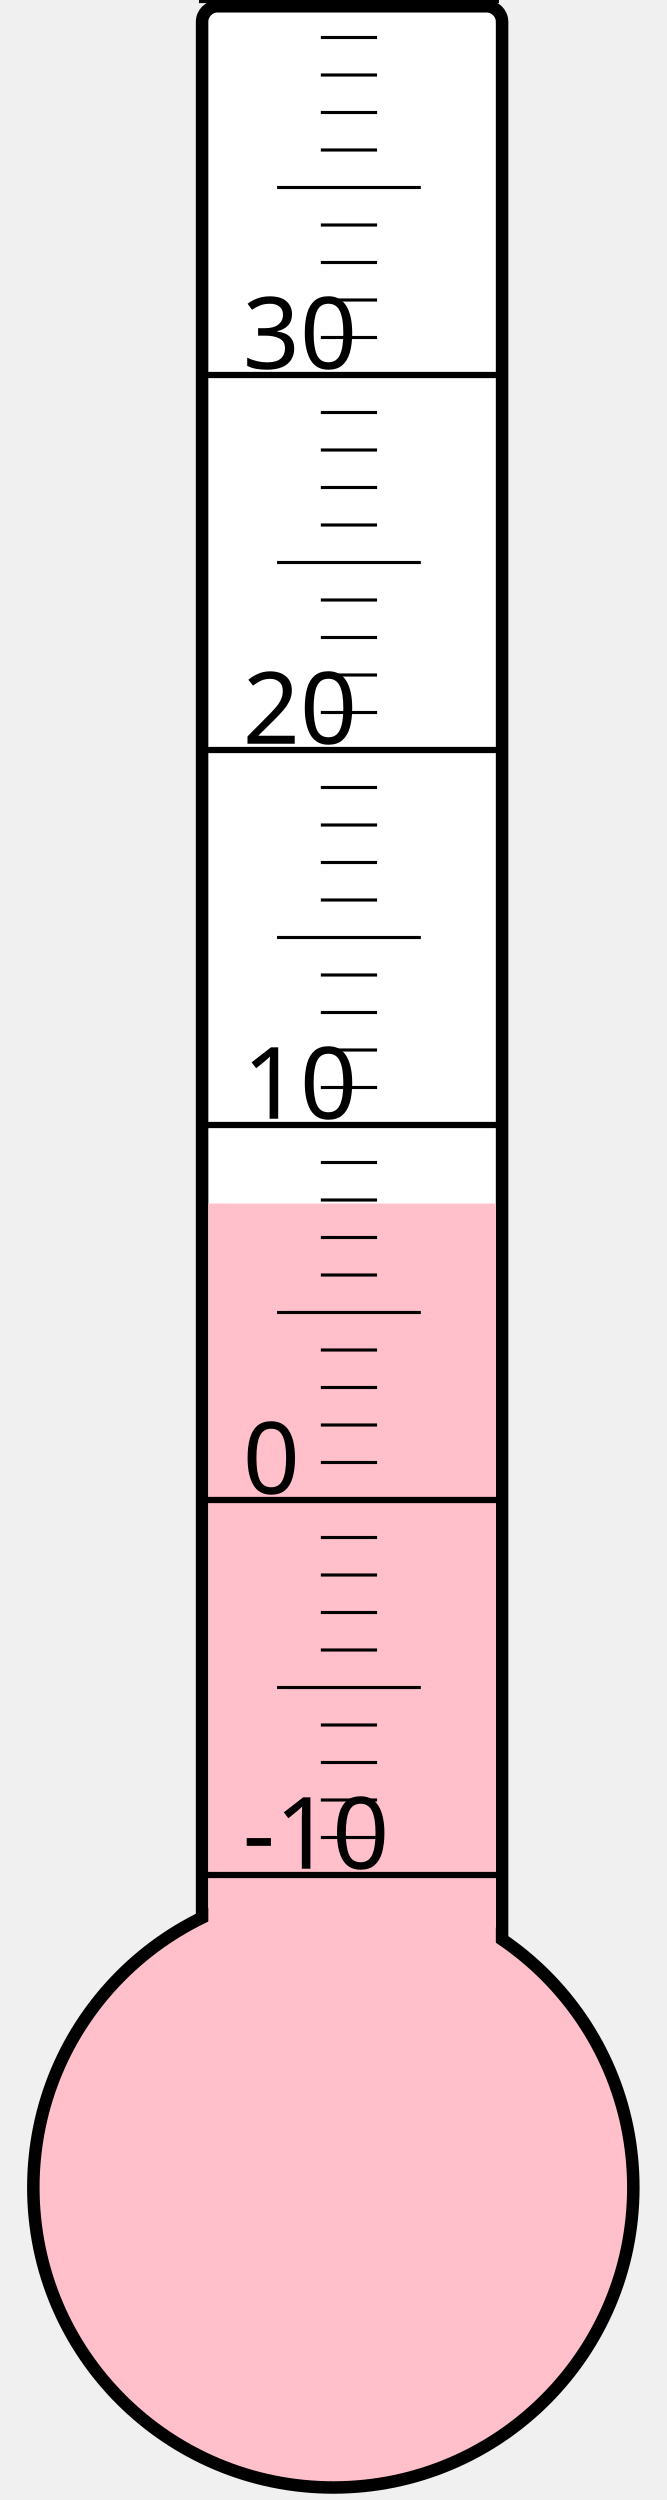
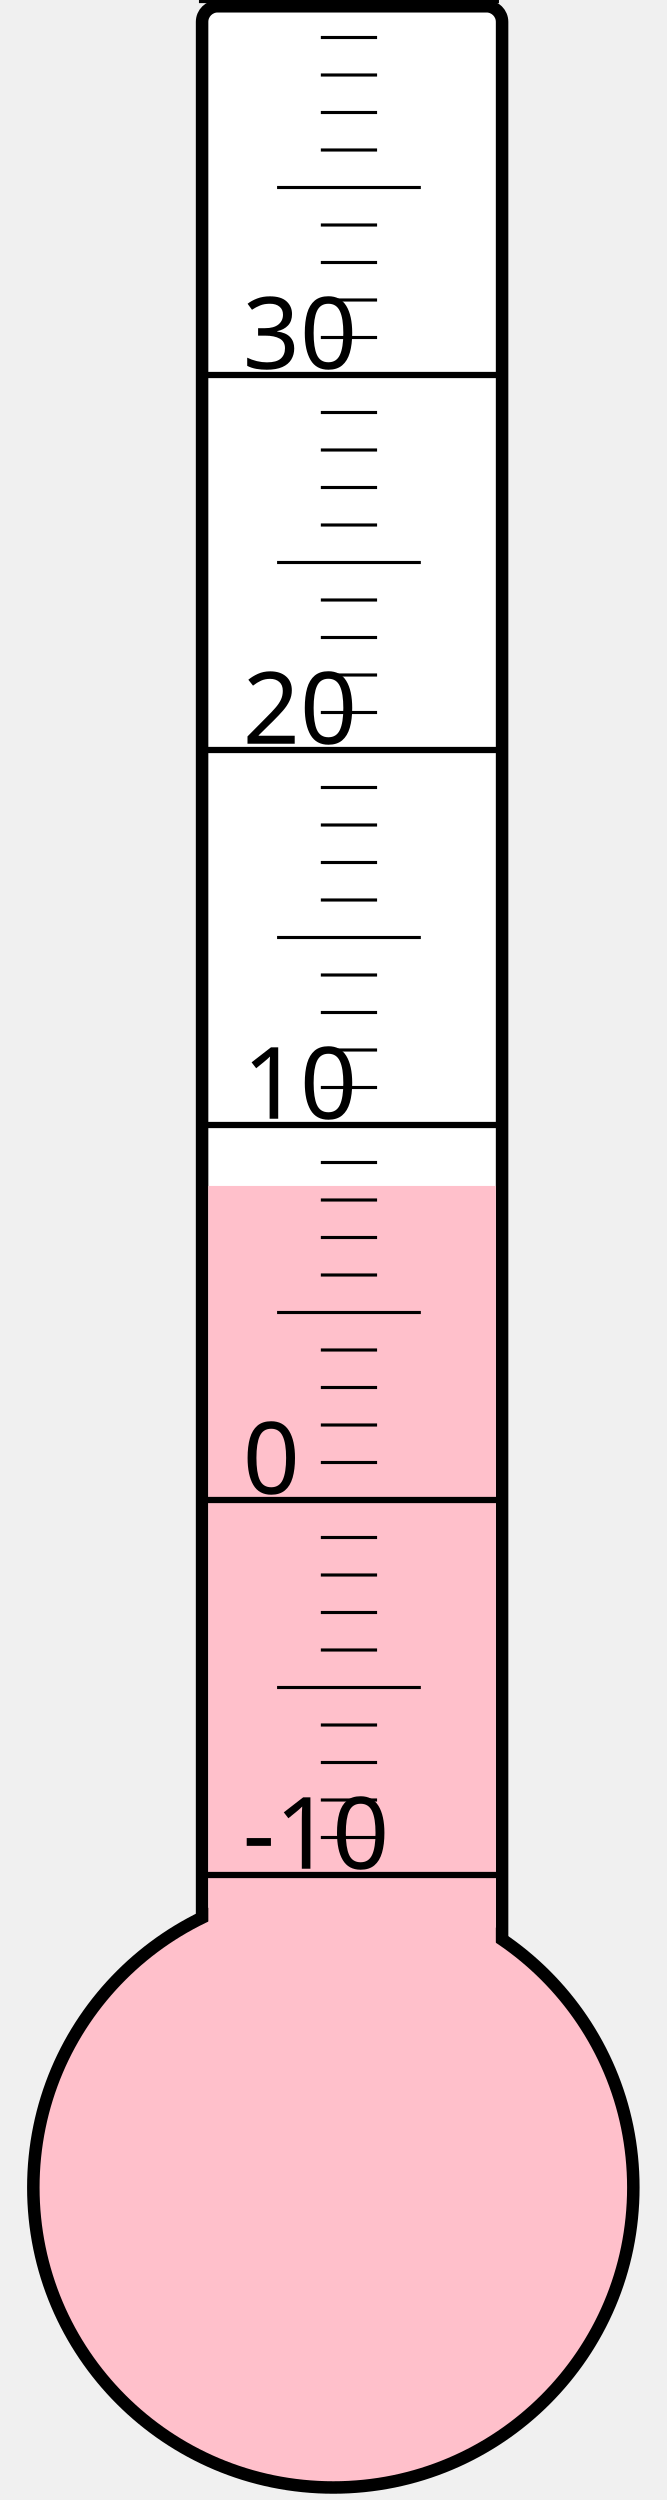
<svg xmlns="http://www.w3.org/2000/svg" width="40px" height="150px" viewBox="0 0 200 800">
  <rect width="200" height="800" x="0" y="0" style="fill: #ffffeb; fill-opacity: 0;" />
  <rect width="96" height="680" x="58" y="2" rx="5" ry="5" style="fill: white; fill-opacity: 1; stroke: black; stroke-width: 4;" />
  <circle cx="100" cy="700" r="96" style="fill: pink; stroke: black; stroke-width: 4;" />
-   <rect width="92" height="314.875" x="60" y="385.125" style="fill: pink; fill-opacity: 1; stroke-width: 0;" />
+   <rect width="92" height="320.5" x="60" y="379.5" style="fill: pink; fill-opacity: 1; stroke-width: 0;" />
  <text x="71" y="598" style="font-family: sans-serif; font-size: 24pt;">-10</text>
  <text x="71" y="478" style="font-family: sans-serif; font-size: 24pt;">0</text>
  <text x="71" y="358" style="font-family: sans-serif; font-size: 24pt;">10</text>
  <text x="71" y="238" style="font-family: sans-serif; font-size: 24pt;">20</text>
  <text x="71" y="118" style="font-family: sans-serif; font-size: 24pt;">30</text>
  <g style="stroke: black;">
    <line x1="57" y1="600" x2="153" y2="600" style="stroke-width: 2;" />
    <line x1="96" y1="588" x2="114" y2="588" style="stroke-width: 1;" />
    <line x1="96" y1="576" x2="114" y2="576" style="stroke-width: 1;" />
    <line x1="96" y1="564" x2="114" y2="564" style="stroke-width: 1;" />
    <line x1="96" y1="552" x2="114" y2="552" style="stroke-width: 1;" />
    <line x1="82" y1="540" x2="128" y2="540" style="stroke-width: 1;" />
    <line x1="96" y1="528" x2="114" y2="528" style="stroke-width: 1;" />
    <line x1="96" y1="516" x2="114" y2="516" style="stroke-width: 1;" />
    <line x1="96" y1="504" x2="114" y2="504" style="stroke-width: 1;" />
    <line x1="96" y1="492" x2="114" y2="492" style="stroke-width: 1;" />
    <line x1="57" y1="480" x2="153" y2="480" style="stroke-width: 2;" />
    <line x1="96" y1="468" x2="114" y2="468" style="stroke-width: 1;" />
    <line x1="96" y1="456" x2="114" y2="456" style="stroke-width: 1;" />
    <line x1="96" y1="444" x2="114" y2="444" style="stroke-width: 1;" />
    <line x1="96" y1="432" x2="114" y2="432" style="stroke-width: 1;" />
    <line x1="82" y1="420" x2="128" y2="420" style="stroke-width: 1;" />
    <line x1="96" y1="408" x2="114" y2="408" style="stroke-width: 1;" />
    <line x1="96" y1="396" x2="114" y2="396" style="stroke-width: 1;" />
    <line x1="96" y1="384" x2="114" y2="384" style="stroke-width: 1;" />
    <line x1="96" y1="372" x2="114" y2="372" style="stroke-width: 1;" />
    <line x1="57" y1="360" x2="153" y2="360" style="stroke-width: 2;" />
    <line x1="96" y1="348" x2="114" y2="348" style="stroke-width: 1;" />
    <line x1="96" y1="336" x2="114" y2="336" style="stroke-width: 1;" />
    <line x1="96" y1="324" x2="114" y2="324" style="stroke-width: 1;" />
    <line x1="96" y1="312" x2="114" y2="312" style="stroke-width: 1;" />
    <line x1="82" y1="300" x2="128" y2="300" style="stroke-width: 1;" />
    <line x1="96" y1="288" x2="114" y2="288" style="stroke-width: 1;" />
    <line x1="96" y1="276" x2="114" y2="276" style="stroke-width: 1;" />
    <line x1="96" y1="264" x2="114" y2="264" style="stroke-width: 1;" />
    <line x1="96" y1="252" x2="114" y2="252" style="stroke-width: 1;" />
    <line x1="57" y1="240" x2="153" y2="240" style="stroke-width: 2;" />
    <line x1="96" y1="228" x2="114" y2="228" style="stroke-width: 1;" />
    <line x1="96" y1="216" x2="114" y2="216" style="stroke-width: 1;" />
    <line x1="96" y1="204" x2="114" y2="204" style="stroke-width: 1;" />
    <line x1="96" y1="192" x2="114" y2="192" style="stroke-width: 1;" />
    <line x1="82" y1="180" x2="128" y2="180" style="stroke-width: 1;" />
    <line x1="96" y1="168" x2="114" y2="168" style="stroke-width: 1;" />
    <line x1="96" y1="156" x2="114" y2="156" style="stroke-width: 1;" />
    <line x1="96" y1="144" x2="114" y2="144" style="stroke-width: 1;" />
    <line x1="96" y1="132" x2="114" y2="132" style="stroke-width: 1;" />
    <line x1="57" y1="120" x2="153" y2="120" style="stroke-width: 2;" />
    <line x1="96" y1="108" x2="114" y2="108" style="stroke-width: 1;" />
    <line x1="96" y1="96" x2="114" y2="96" style="stroke-width: 1;" />
    <line x1="96" y1="84" x2="114" y2="84" style="stroke-width: 1;" />
    <line x1="96" y1="72" x2="114" y2="72" style="stroke-width: 1;" />
    <line x1="82" y1="60" x2="128" y2="60" style="stroke-width: 1;" />
    <line x1="96" y1="48" x2="114" y2="48" style="stroke-width: 1;" />
    <line x1="96" y1="36" x2="114" y2="36" style="stroke-width: 1;" />
    <line x1="96" y1="24" x2="114" y2="24" style="stroke-width: 1;" />
    <line x1="96" y1="12" x2="114" y2="12" style="stroke-width: 1;" />
    <line x1="57" y1="0" x2="153" y2="0" style="stroke-width: 2;" />
  </g>
</svg>
